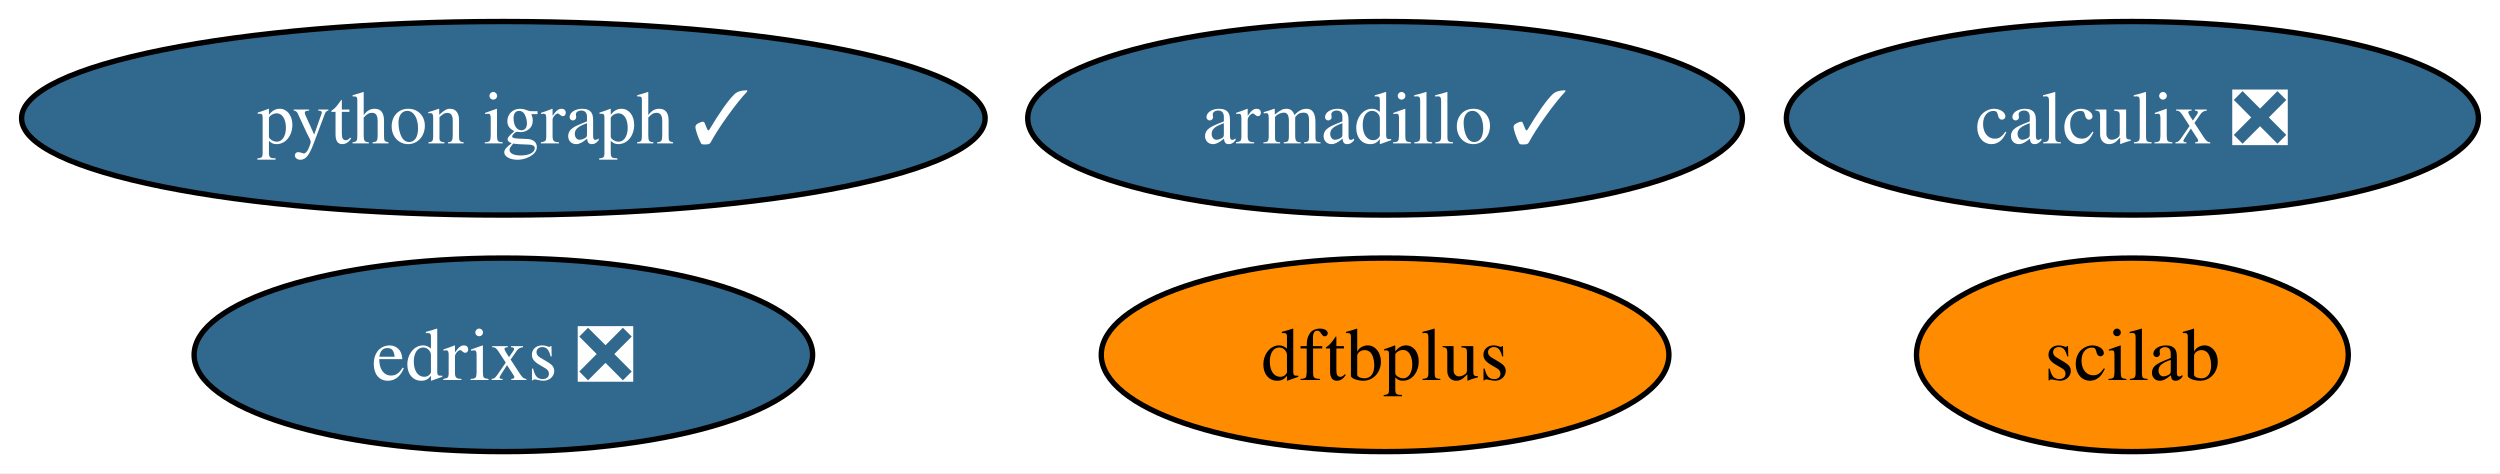
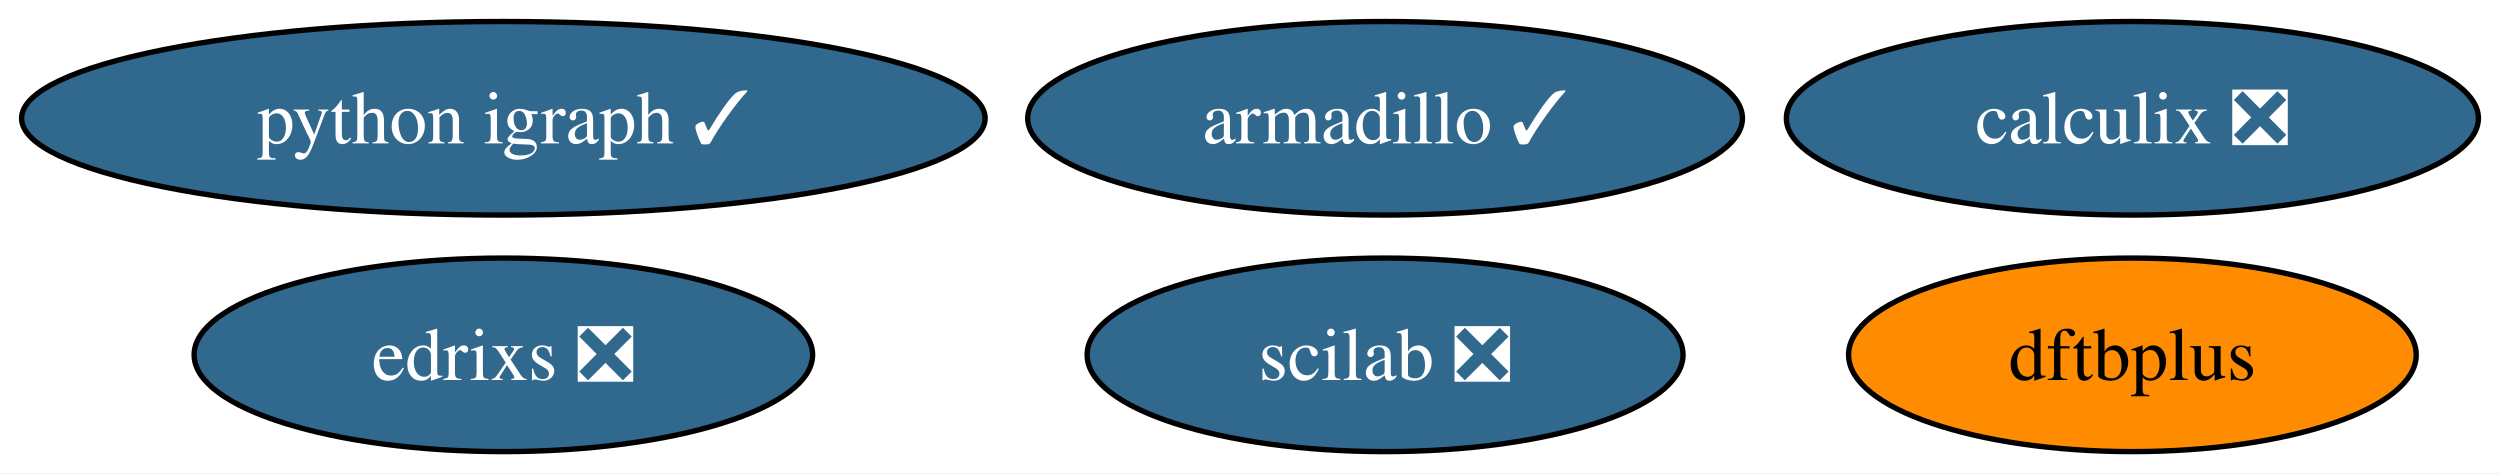
<svg xmlns="http://www.w3.org/2000/svg" xmlns:xlink="http://www.w3.org/1999/xlink" width="465pt" height="88pt" viewBox="0.00 0.00 464.97 88.00">
  <g id="graph0" class="graph" transform="scale(1 1) rotate(0) translate(4 84)">
    <polygon fill="white" stroke="none" points="-4,4 -4,-84 460.97,-84 460.97,4 -4,4" />
    <g id="node1" class="node">
      <g id="a_node1">
        <a xlink:href="https://github.com/conda-forge/armadillo-feedstock/pull/79" xlink:title="armadillo ✓">
          <ellipse fill="#31688e" stroke="black" cx="253.61" cy="-62" rx="66.47" ry="18" />
          <text text-anchor="middle" x="253.61" y="-57.33" font-family="Times,serif" font-size="14.00" fill="white">armadillo ✓</text>
        </a>
      </g>
    </g>
    <g id="node2" class="node">
      <g id="a_node2">
        <a xlink:href="https://github.com/conda-forge/python-igraph-feedstock/pull/87" xlink:title="python igraph ✓">
          <ellipse fill="#31688e" stroke="black" cx="89.61" cy="-62" rx="89.61" ry="18" />
          <text text-anchor="middle" x="89.61" y="-57.33" font-family="Times,serif" font-size="14.00" fill="white">python igraph ✓</text>
        </a>
      </g>
    </g>
    <g id="node3" class="node">
      <g id="a_node3">
        <a xlink:href="https://github.com/conda-forge/calculix-feedstock/pull/24" xlink:title="calculix ❎">
          <ellipse fill="#31688e" stroke="black" cx="392.61" cy="-62" rx="64.36" ry="18" />
          <text text-anchor="middle" x="392.61" y="-57.33" font-family="Times,serif" font-size="14.00" fill="white">calculix ❎</text>
        </a>
      </g>
    </g>
    <g id="node4" class="node">
      <g id="a_node4">
-         <a xlink:href="https://github.com/conda-forge/scilab-feedstock" xlink:title="scilab">
-           <ellipse fill="#ff8c00" stroke="black" cx="392.61" cy="-18" rx="40.16" ry="18" />
-           <text text-anchor="middle" x="392.61" y="-13.32" font-family="Times,serif" font-size="14.00">scilab</text>
+         <a xlink:href="https://github.com/conda-forge/scilab-feedstock/pull/51" xlink:title="scilab ❎">
+           <ellipse fill="#31688e" stroke="black" cx="253.61" cy="-18" rx="55.42" ry="18" />
+           <text text-anchor="middle" x="253.61" y="-13.32" font-family="Times,serif" font-size="14.00" fill="white">scilab ❎</text>
        </a>
      </g>
    </g>
    <g id="node5" class="node">
      <g id="a_node5">
        <a xlink:href="https://github.com/conda-forge/dftbplus-feedstock" xlink:title="dftbplus">
-           <ellipse fill="#ff8c00" stroke="black" cx="253.61" cy="-18" rx="52.79" ry="18" />
-           <text text-anchor="middle" x="253.61" y="-13.32" font-family="Times,serif" font-size="14.00">dftbplus</text>
+           <ellipse fill="#ff8c00" stroke="black" cx="392.61" cy="-18" rx="52.79" ry="18" />
+           <text text-anchor="middle" x="392.61" y="-13.32" font-family="Times,serif" font-size="14.00">dftbplus</text>
        </a>
      </g>
    </g>
    <g id="node6" class="node">
      <g id="a_node6">
        <a xlink:href="https://github.com/conda-forge/edrixs-feedstock/pull/13" xlink:title="edrixs ❎">
          <ellipse fill="#31688e" stroke="black" cx="89.61" cy="-18" rx="57.52" ry="18" />
          <text text-anchor="middle" x="89.61" y="-13.32" font-family="Times,serif" font-size="14.00" fill="white">edrixs ❎</text>
        </a>
      </g>
    </g>
  </g>
</svg>
